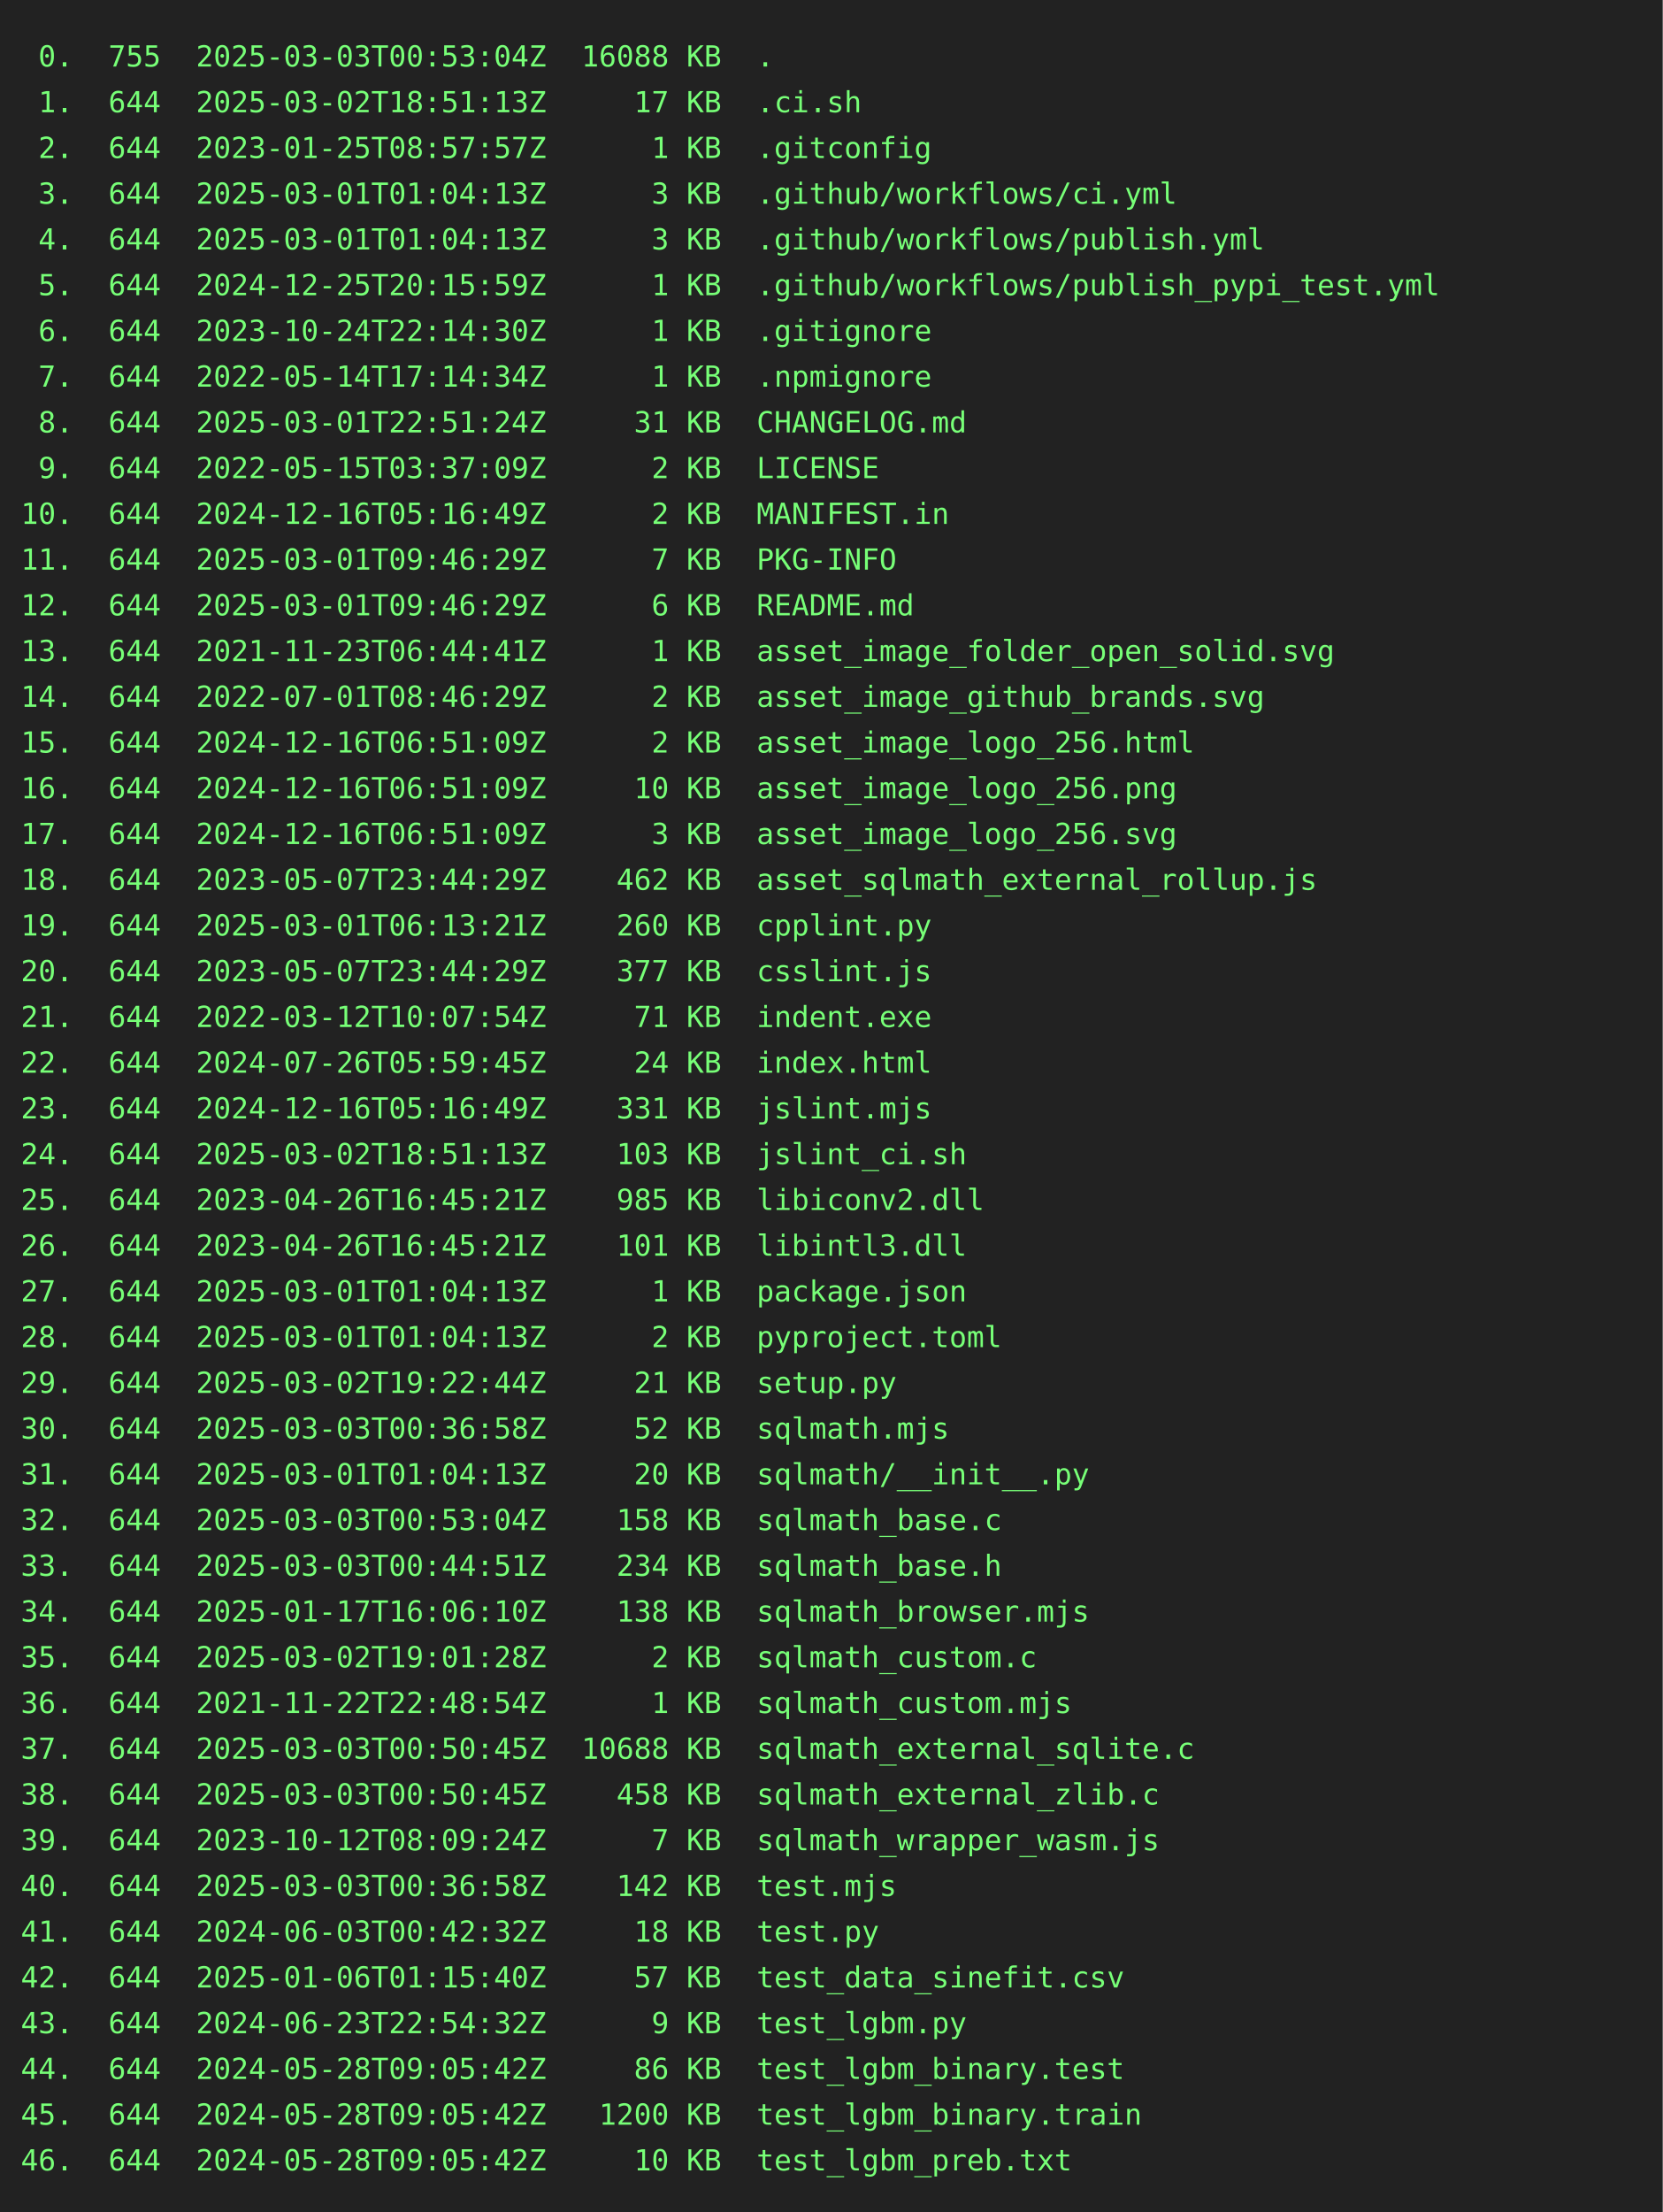
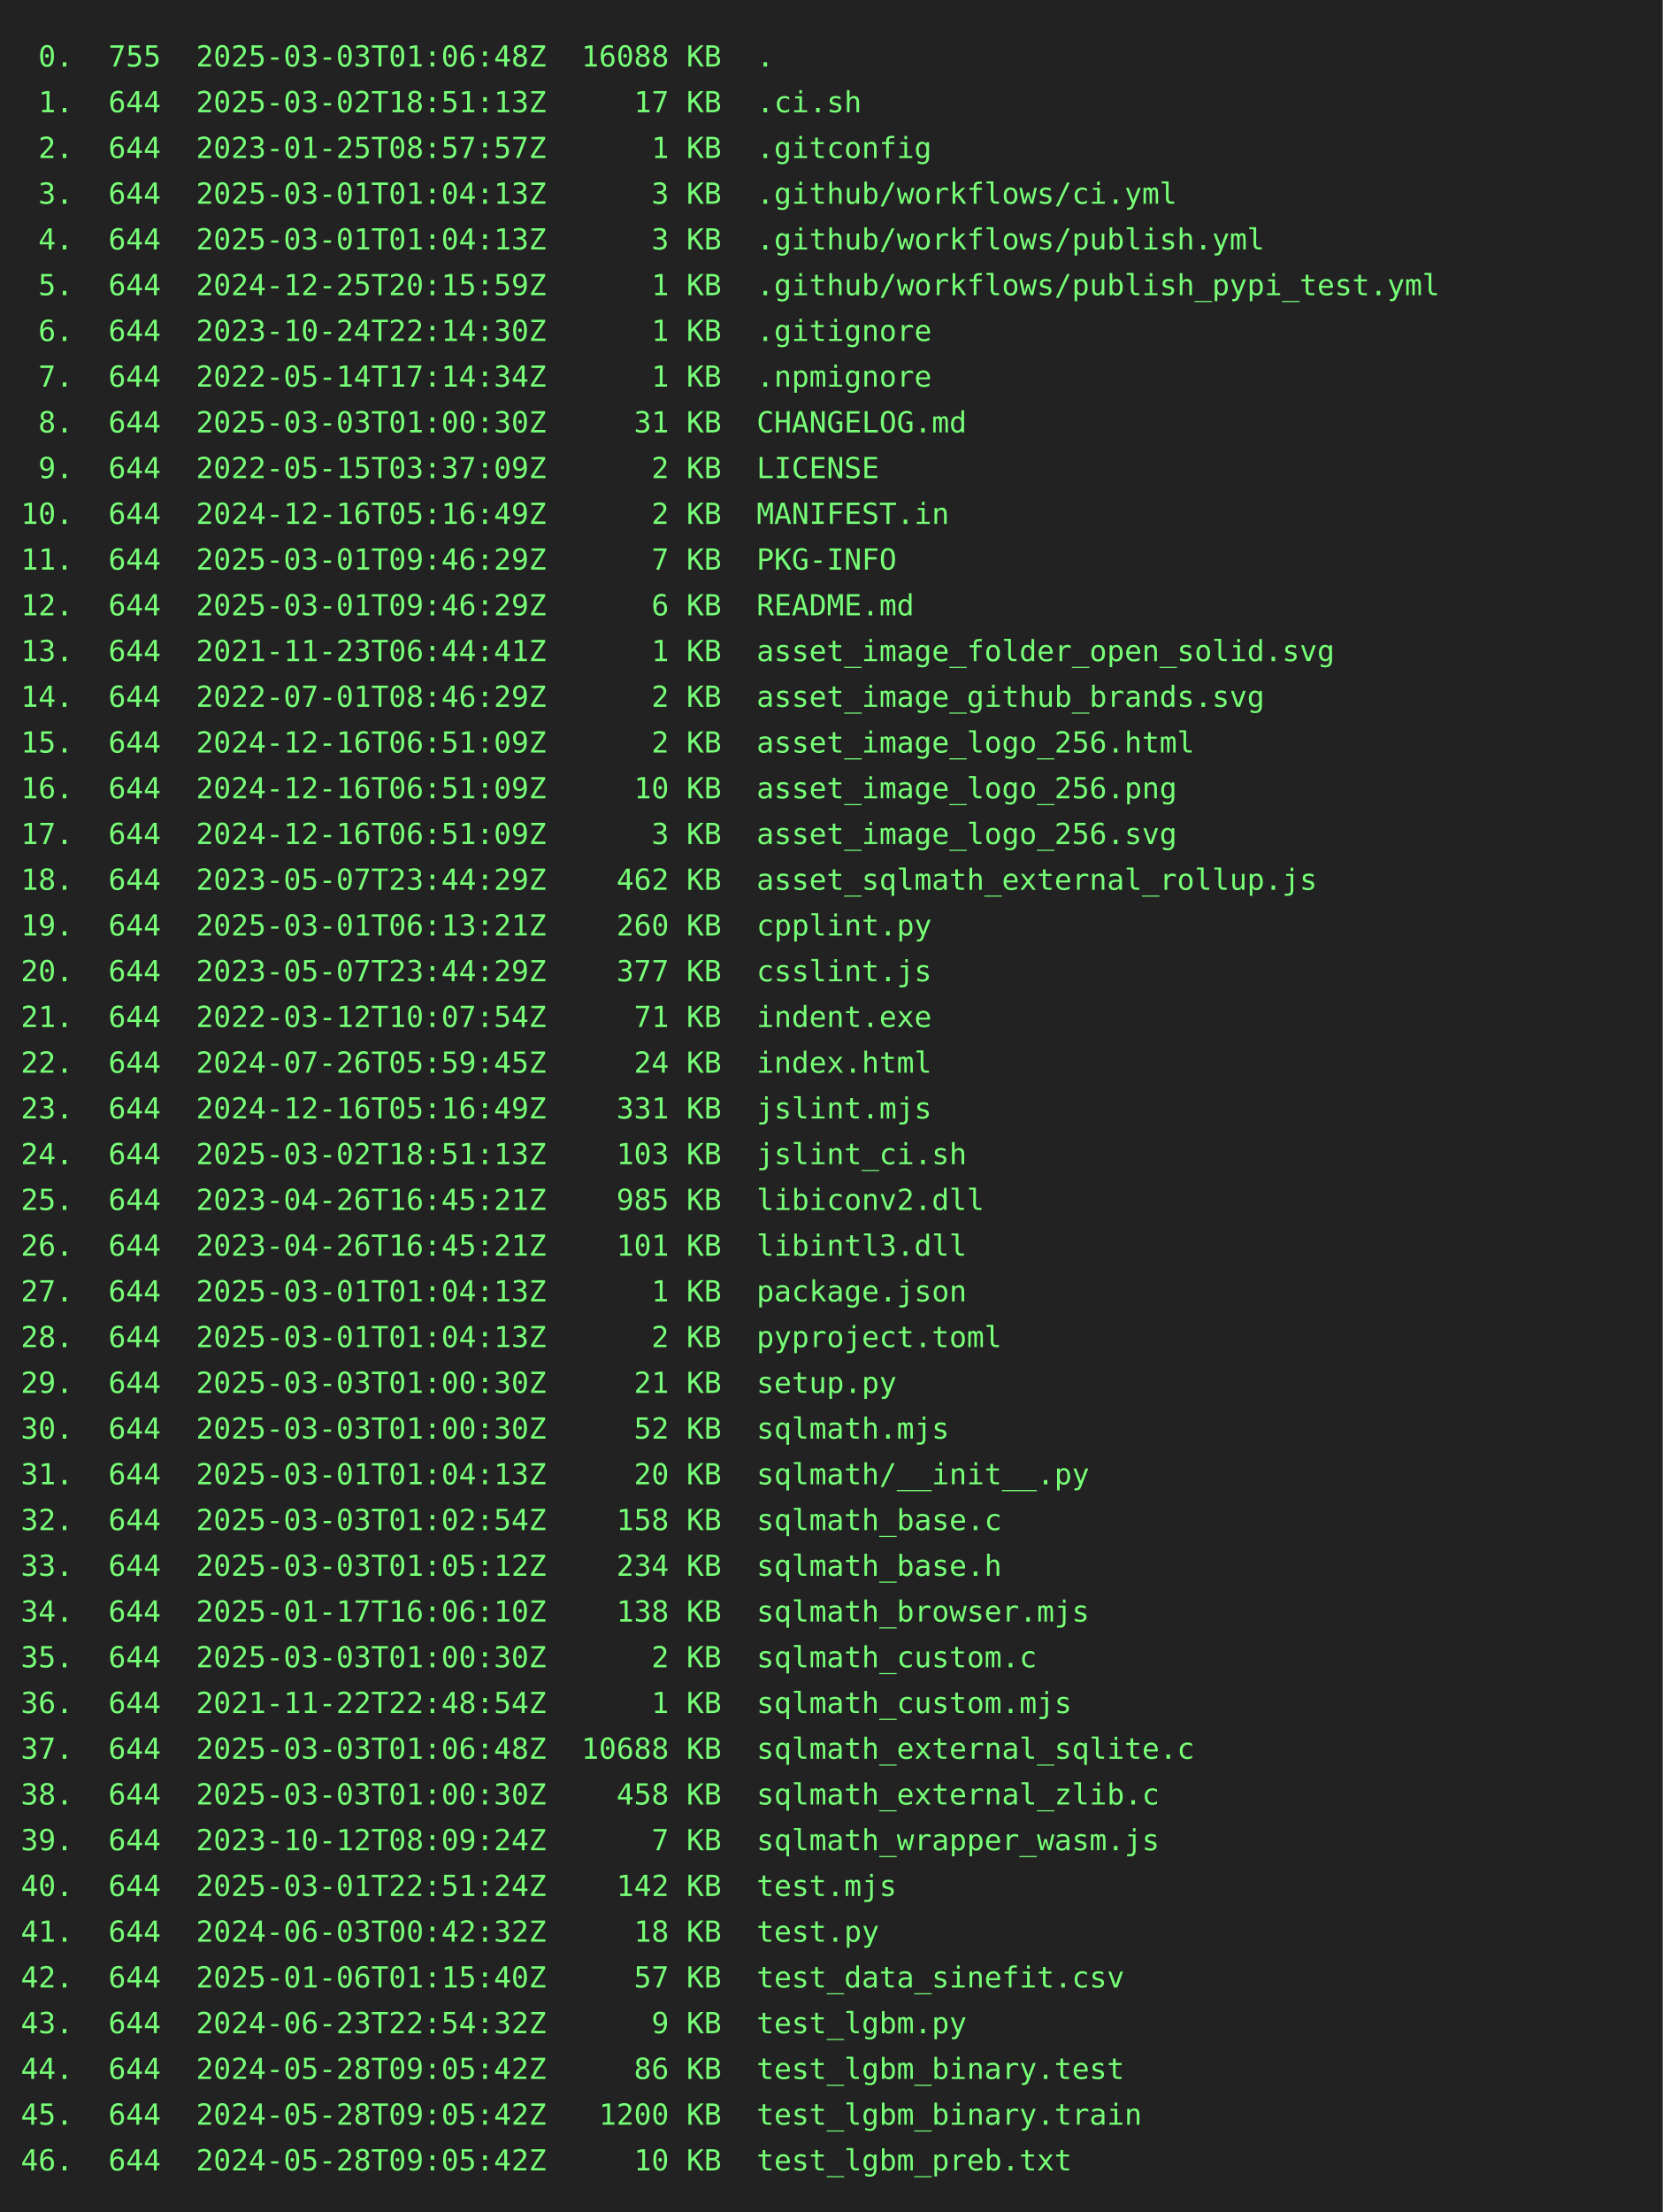
<svg xmlns="http://www.w3.org/2000/svg" height="1064" width="800">
  <rect height="1064" fill="#222" width="800" />
  <text fill="#7f7" font-family="consolas, menlo, monospace" font-size="14" xml:space="preserve">
-     <tspan lengthAdjust="spacingAndGlyphs" textLength="768" x="10" y="32"> 0.  755  2025-03-03T00:53:04Z  16088 KB  .                                                      </tspan>
+     <tspan lengthAdjust="spacingAndGlyphs" textLength="768" x="10" y="32"> 0.  755  2025-03-03T01:06:48Z  16088 KB  .                                                      </tspan>
    <tspan lengthAdjust="spacingAndGlyphs" textLength="768" x="10" y="54"> 1.  644  2025-03-02T18:51:13Z     17 KB  .ci.sh                                                 </tspan>
    <tspan lengthAdjust="spacingAndGlyphs" textLength="768" x="10" y="76"> 2.  644  2023-01-25T08:57:57Z      1 KB  .gitconfig                                             </tspan>
    <tspan lengthAdjust="spacingAndGlyphs" textLength="768" x="10" y="98"> 3.  644  2025-03-01T01:04:13Z      3 KB  .github/workflows/ci.yml                               </tspan>
    <tspan lengthAdjust="spacingAndGlyphs" textLength="768" x="10" y="120"> 4.  644  2025-03-01T01:04:13Z      3 KB  .github/workflows/publish.yml                          </tspan>
    <tspan lengthAdjust="spacingAndGlyphs" textLength="768" x="10" y="142"> 5.  644  2024-12-25T20:15:59Z      1 KB  .github/workflows/publish_pypi_test.yml                </tspan>
    <tspan lengthAdjust="spacingAndGlyphs" textLength="768" x="10" y="164"> 6.  644  2023-10-24T22:14:30Z      1 KB  .gitignore                                             </tspan>
    <tspan lengthAdjust="spacingAndGlyphs" textLength="768" x="10" y="186"> 7.  644  2022-05-14T17:14:34Z      1 KB  .npmignore                                             </tspan>
-     <tspan lengthAdjust="spacingAndGlyphs" textLength="768" x="10" y="208"> 8.  644  2025-03-01T22:51:24Z     31 KB  CHANGELOG.md                                           </tspan>
+     <tspan lengthAdjust="spacingAndGlyphs" textLength="768" x="10" y="208"> 8.  644  2025-03-03T01:00:30Z     31 KB  CHANGELOG.md                                           </tspan>
    <tspan lengthAdjust="spacingAndGlyphs" textLength="768" x="10" y="230"> 9.  644  2022-05-15T03:37:09Z      2 KB  LICENSE                                                </tspan>
    <tspan lengthAdjust="spacingAndGlyphs" textLength="768" x="10" y="252">10.  644  2024-12-16T05:16:49Z      2 KB  MANIFEST.in                                            </tspan>
    <tspan lengthAdjust="spacingAndGlyphs" textLength="768" x="10" y="274">11.  644  2025-03-01T09:46:29Z      7 KB  PKG-INFO                                               </tspan>
    <tspan lengthAdjust="spacingAndGlyphs" textLength="768" x="10" y="296">12.  644  2025-03-01T09:46:29Z      6 KB  README.md                                              </tspan>
    <tspan lengthAdjust="spacingAndGlyphs" textLength="768" x="10" y="318">13.  644  2021-11-23T06:44:41Z      1 KB  asset_image_folder_open_solid.svg                      </tspan>
    <tspan lengthAdjust="spacingAndGlyphs" textLength="768" x="10" y="340">14.  644  2022-07-01T08:46:29Z      2 KB  asset_image_github_brands.svg                          </tspan>
    <tspan lengthAdjust="spacingAndGlyphs" textLength="768" x="10" y="362">15.  644  2024-12-16T06:51:09Z      2 KB  asset_image_logo_256.html                              </tspan>
    <tspan lengthAdjust="spacingAndGlyphs" textLength="768" x="10" y="384">16.  644  2024-12-16T06:51:09Z     10 KB  asset_image_logo_256.png                               </tspan>
    <tspan lengthAdjust="spacingAndGlyphs" textLength="768" x="10" y="406">17.  644  2024-12-16T06:51:09Z      3 KB  asset_image_logo_256.svg                               </tspan>
    <tspan lengthAdjust="spacingAndGlyphs" textLength="768" x="10" y="428">18.  644  2023-05-07T23:44:29Z    462 KB  asset_sqlmath_external_rollup.js                       </tspan>
    <tspan lengthAdjust="spacingAndGlyphs" textLength="768" x="10" y="450">19.  644  2025-03-01T06:13:21Z    260 KB  cpplint.py                                             </tspan>
    <tspan lengthAdjust="spacingAndGlyphs" textLength="768" x="10" y="472">20.  644  2023-05-07T23:44:29Z    377 KB  csslint.js                                             </tspan>
    <tspan lengthAdjust="spacingAndGlyphs" textLength="768" x="10" y="494">21.  644  2022-03-12T10:07:54Z     71 KB  indent.exe                                             </tspan>
    <tspan lengthAdjust="spacingAndGlyphs" textLength="768" x="10" y="516">22.  644  2024-07-26T05:59:45Z     24 KB  index.html                                             </tspan>
    <tspan lengthAdjust="spacingAndGlyphs" textLength="768" x="10" y="538">23.  644  2024-12-16T05:16:49Z    331 KB  jslint.mjs                                             </tspan>
    <tspan lengthAdjust="spacingAndGlyphs" textLength="768" x="10" y="560">24.  644  2025-03-02T18:51:13Z    103 KB  jslint_ci.sh                                           </tspan>
    <tspan lengthAdjust="spacingAndGlyphs" textLength="768" x="10" y="582">25.  644  2023-04-26T16:45:21Z    985 KB  libiconv2.dll                                          </tspan>
    <tspan lengthAdjust="spacingAndGlyphs" textLength="768" x="10" y="604">26.  644  2023-04-26T16:45:21Z    101 KB  libintl3.dll                                           </tspan>
    <tspan lengthAdjust="spacingAndGlyphs" textLength="768" x="10" y="626">27.  644  2025-03-01T01:04:13Z      1 KB  package.json                                           </tspan>
    <tspan lengthAdjust="spacingAndGlyphs" textLength="768" x="10" y="648">28.  644  2025-03-01T01:04:13Z      2 KB  pyproject.toml                                         </tspan>
-     <tspan lengthAdjust="spacingAndGlyphs" textLength="768" x="10" y="670">29.  644  2025-03-02T19:22:44Z     21 KB  setup.py                                               </tspan>
-     <tspan lengthAdjust="spacingAndGlyphs" textLength="768" x="10" y="692">30.  644  2025-03-03T00:36:58Z     52 KB  sqlmath.mjs                                            </tspan>
+     <tspan lengthAdjust="spacingAndGlyphs" textLength="768" x="10" y="670">29.  644  2025-03-03T01:00:30Z     21 KB  setup.py                                               </tspan>
+     <tspan lengthAdjust="spacingAndGlyphs" textLength="768" x="10" y="692">30.  644  2025-03-03T01:00:30Z     52 KB  sqlmath.mjs                                            </tspan>
    <tspan lengthAdjust="spacingAndGlyphs" textLength="768" x="10" y="714">31.  644  2025-03-01T01:04:13Z     20 KB  sqlmath/__init__.py                                    </tspan>
-     <tspan lengthAdjust="spacingAndGlyphs" textLength="768" x="10" y="736">32.  644  2025-03-03T00:53:04Z    158 KB  sqlmath_base.c                                         </tspan>
-     <tspan lengthAdjust="spacingAndGlyphs" textLength="768" x="10" y="758">33.  644  2025-03-03T00:44:51Z    234 KB  sqlmath_base.h                                         </tspan>
+     <tspan lengthAdjust="spacingAndGlyphs" textLength="768" x="10" y="736">32.  644  2025-03-03T01:02:54Z    158 KB  sqlmath_base.c                                         </tspan>
+     <tspan lengthAdjust="spacingAndGlyphs" textLength="768" x="10" y="758">33.  644  2025-03-03T01:05:12Z    234 KB  sqlmath_base.h                                         </tspan>
    <tspan lengthAdjust="spacingAndGlyphs" textLength="768" x="10" y="780">34.  644  2025-01-17T16:06:10Z    138 KB  sqlmath_browser.mjs                                    </tspan>
-     <tspan lengthAdjust="spacingAndGlyphs" textLength="768" x="10" y="802">35.  644  2025-03-02T19:01:28Z      2 KB  sqlmath_custom.c                                       </tspan>
+     <tspan lengthAdjust="spacingAndGlyphs" textLength="768" x="10" y="802">35.  644  2025-03-03T01:00:30Z      2 KB  sqlmath_custom.c                                       </tspan>
    <tspan lengthAdjust="spacingAndGlyphs" textLength="768" x="10" y="824">36.  644  2021-11-22T22:48:54Z      1 KB  sqlmath_custom.mjs                                     </tspan>
-     <tspan lengthAdjust="spacingAndGlyphs" textLength="768" x="10" y="846">37.  644  2025-03-03T00:50:45Z  10688 KB  sqlmath_external_sqlite.c                              </tspan>
-     <tspan lengthAdjust="spacingAndGlyphs" textLength="768" x="10" y="868">38.  644  2025-03-03T00:50:45Z    458 KB  sqlmath_external_zlib.c                                </tspan>
+     <tspan lengthAdjust="spacingAndGlyphs" textLength="768" x="10" y="846">37.  644  2025-03-03T01:06:48Z  10688 KB  sqlmath_external_sqlite.c                              </tspan>
+     <tspan lengthAdjust="spacingAndGlyphs" textLength="768" x="10" y="868">38.  644  2025-03-03T01:00:30Z    458 KB  sqlmath_external_zlib.c                                </tspan>
    <tspan lengthAdjust="spacingAndGlyphs" textLength="768" x="10" y="890">39.  644  2023-10-12T08:09:24Z      7 KB  sqlmath_wrapper_wasm.js                                </tspan>
-     <tspan lengthAdjust="spacingAndGlyphs" textLength="768" x="10" y="912">40.  644  2025-03-03T00:36:58Z    142 KB  test.mjs                                               </tspan>
+     <tspan lengthAdjust="spacingAndGlyphs" textLength="768" x="10" y="912">40.  644  2025-03-01T22:51:24Z    142 KB  test.mjs                                               </tspan>
    <tspan lengthAdjust="spacingAndGlyphs" textLength="768" x="10" y="934">41.  644  2024-06-03T00:42:32Z     18 KB  test.py                                                </tspan>
    <tspan lengthAdjust="spacingAndGlyphs" textLength="768" x="10" y="956">42.  644  2025-01-06T01:15:40Z     57 KB  test_data_sinefit.csv                                  </tspan>
    <tspan lengthAdjust="spacingAndGlyphs" textLength="768" x="10" y="978">43.  644  2024-06-23T22:54:32Z      9 KB  test_lgbm.py                                           </tspan>
    <tspan lengthAdjust="spacingAndGlyphs" textLength="768" x="10" y="1000">44.  644  2024-05-28T09:05:42Z     86 KB  test_lgbm_binary.test                                  </tspan>
    <tspan lengthAdjust="spacingAndGlyphs" textLength="768" x="10" y="1022">45.  644  2024-05-28T09:05:42Z   1200 KB  test_lgbm_binary.train                                 </tspan>
    <tspan lengthAdjust="spacingAndGlyphs" textLength="768" x="10" y="1044">46.  644  2024-05-28T09:05:42Z     10 KB  test_lgbm_preb.txt                                     </tspan>
  </text>
</svg>
